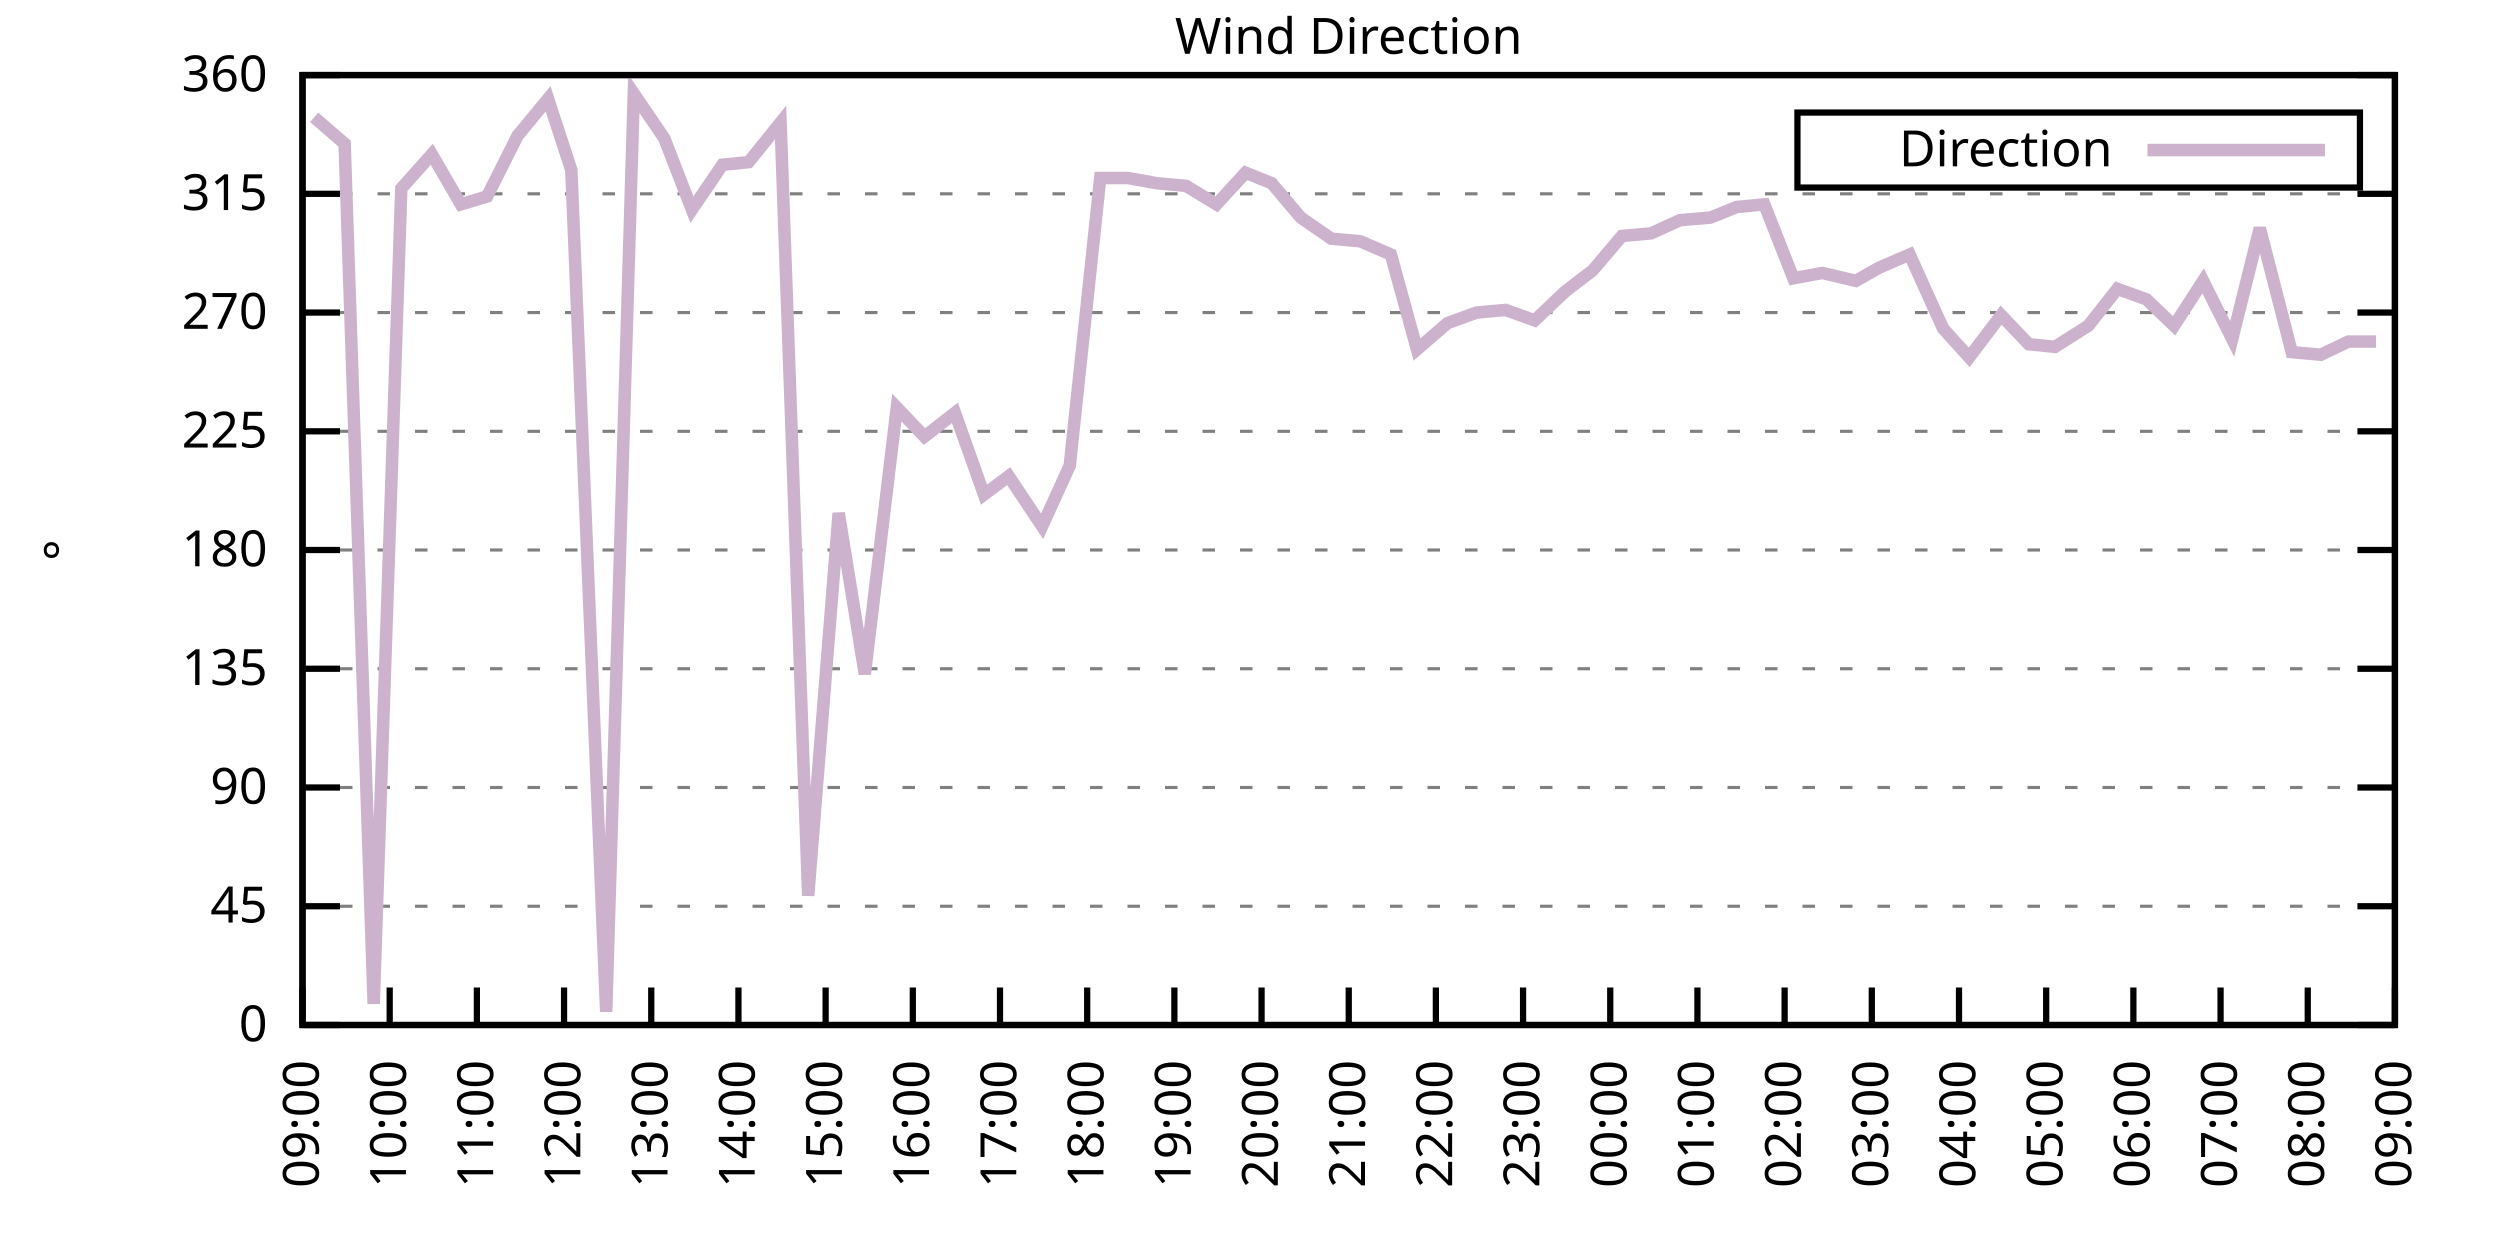
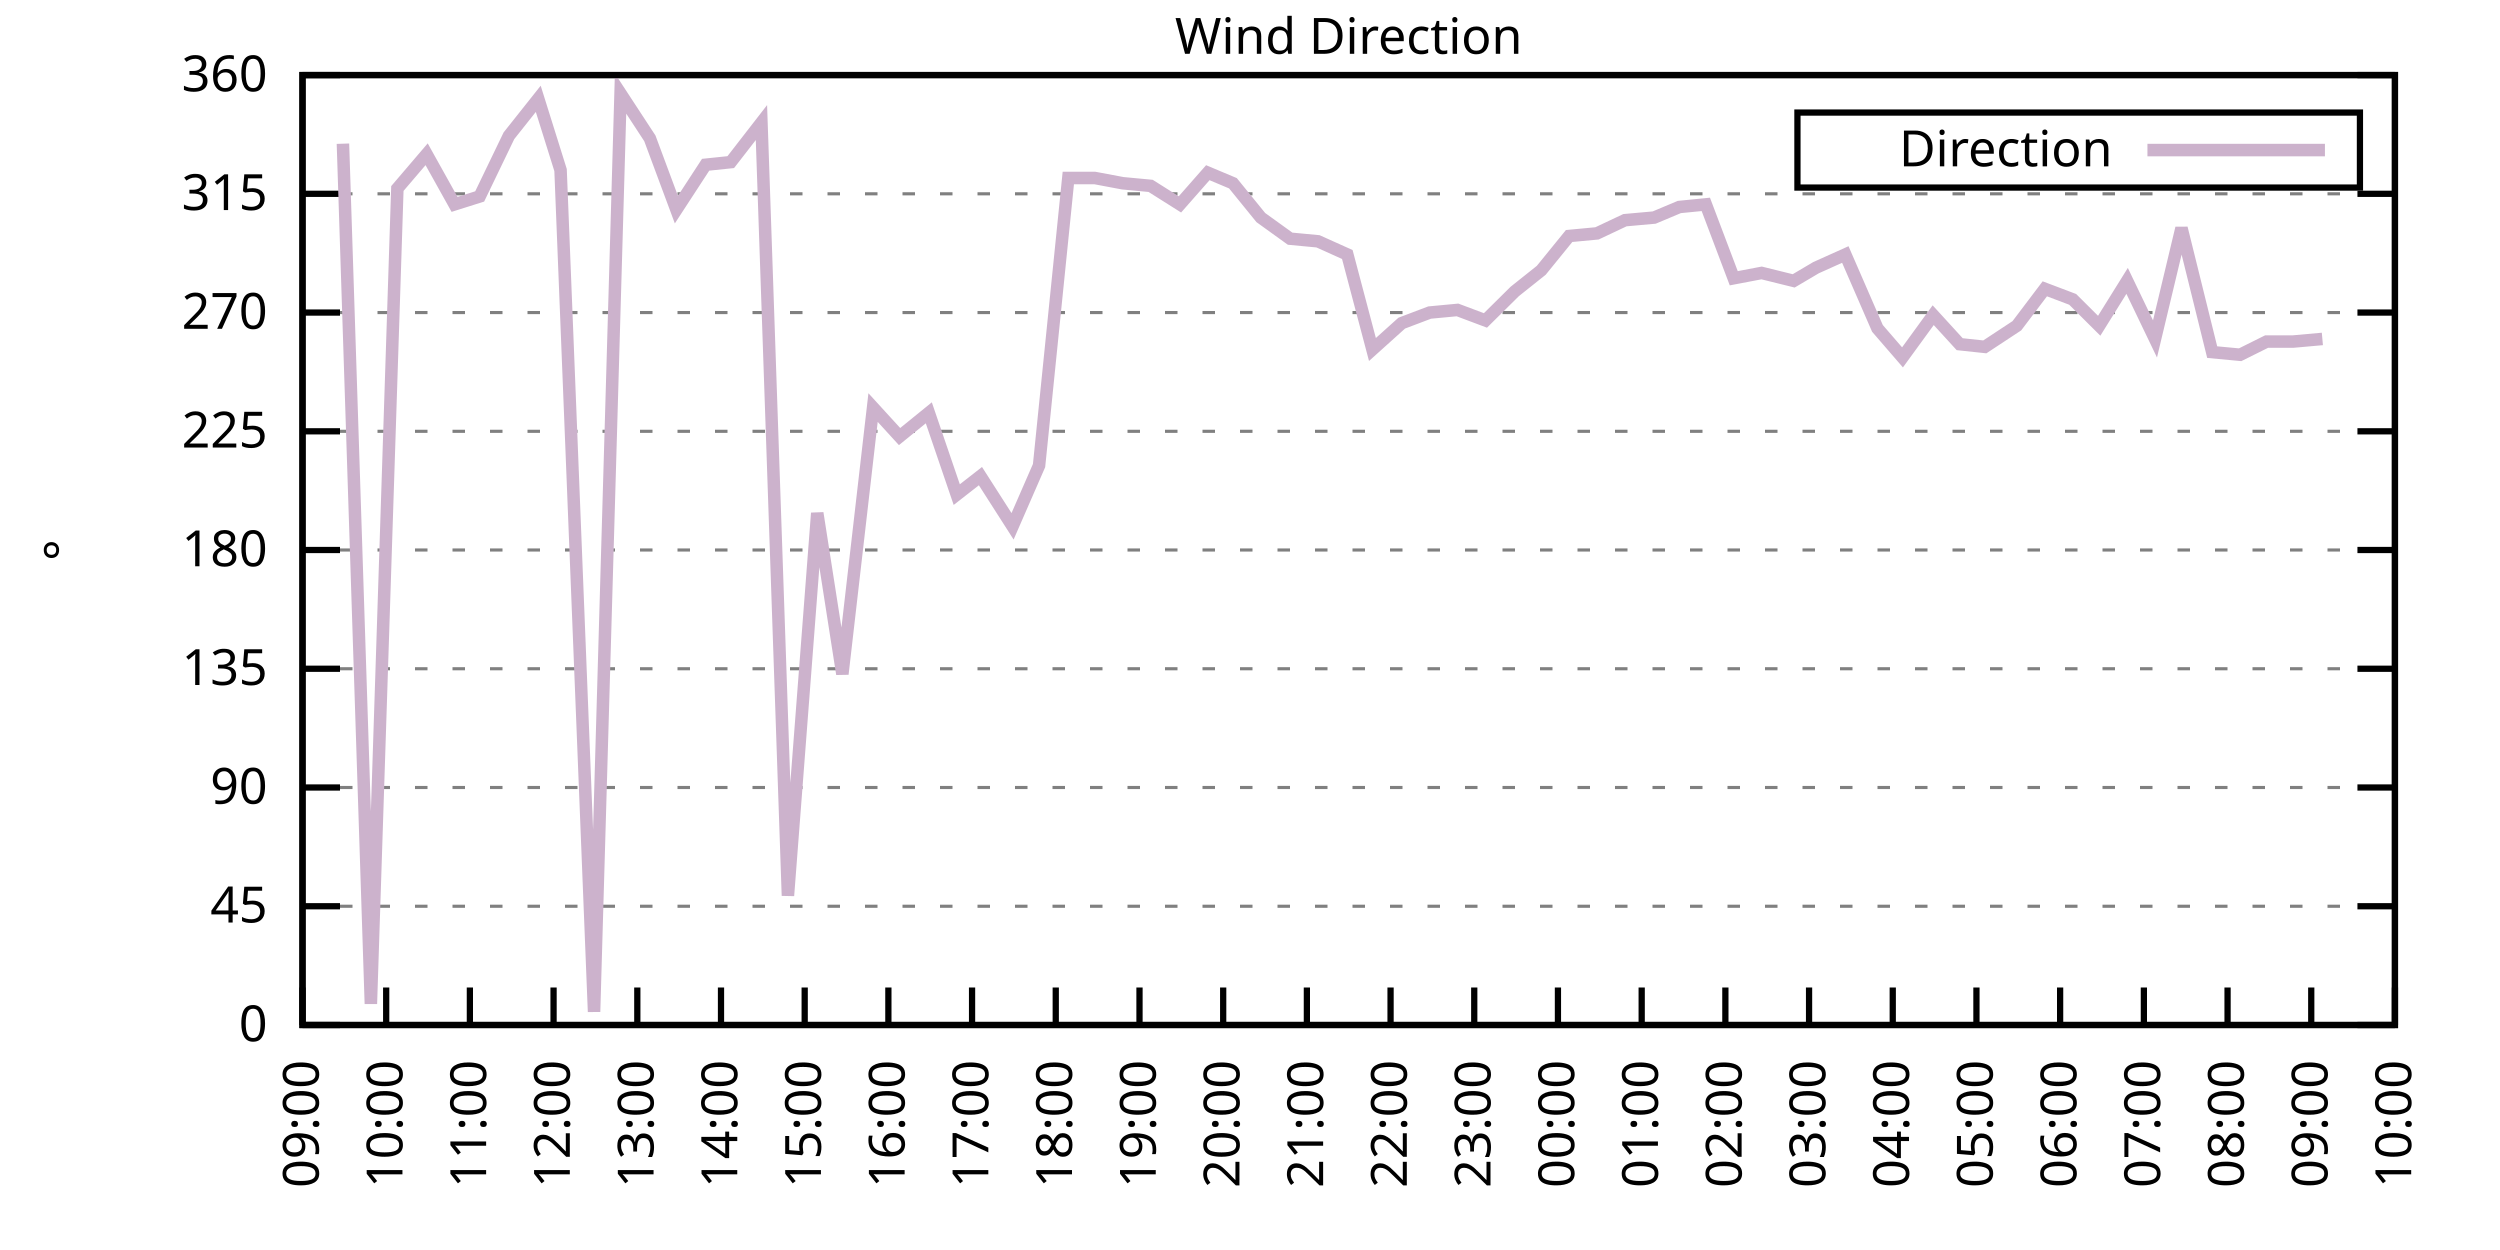
<svg xmlns="http://www.w3.org/2000/svg" xmlns:xlink="http://www.w3.org/1999/xlink" width="400" height="200" viewBox="0 0 400 200">
  <g id="gnuplot_canvas">
    <rect x="0" y="0" width="400" height="200" fill="none" />
    <defs>
      <circle id="gpDot" r="0.5" stroke-width="0.5" stroke="currentColor" />
      <path id="gpPt0" stroke-width="0.333" stroke="currentColor" d="M-1,0 h2 M0,-1 v2" />
      <path id="gpPt1" stroke-width="0.333" stroke="currentColor" d="M-1,-1 L1,1 M1,-1 L-1,1" />
      <path id="gpPt2" stroke-width="0.333" stroke="currentColor" d="M-1,0 L1,0 M0,-1 L0,1 M-1,-1 L1,1 M-1,1 L1,-1" />
      <rect id="gpPt3" stroke-width="0.333" stroke="currentColor" x="-1" y="-1" width="2" height="2" />
      <rect id="gpPt4" stroke-width="0.333" stroke="currentColor" fill="currentColor" x="-1" y="-1" width="2" height="2" />
      <circle id="gpPt5" stroke-width="0.333" stroke="currentColor" cx="0" cy="0" r="1" />
      <use xlink:href="#gpPt5" id="gpPt6" fill="currentColor" stroke="none" />
      <path id="gpPt7" stroke-width="0.333" stroke="currentColor" d="M0,-1.33 L-1.33,0.67 L1.33,0.67 z" />
      <use xlink:href="#gpPt7" id="gpPt8" fill="currentColor" stroke="none" />
      <use xlink:href="#gpPt7" id="gpPt9" stroke="currentColor" transform="rotate(180)" />
      <use xlink:href="#gpPt9" id="gpPt10" fill="currentColor" stroke="none" />
      <use xlink:href="#gpPt3" id="gpPt11" stroke="currentColor" transform="rotate(45)" />
      <use xlink:href="#gpPt11" id="gpPt12" fill="currentColor" stroke="none" />
      <path id="gpPt13" stroke-width="0.333" stroke="currentColor" d="M0,1.330 L1.265,0.411 L0.782,-1.067 L-0.782,-1.076 L-1.265,0.411 z" />
      <use xlink:href="#gpPt13" id="gpPt14" fill="currentColor" stroke="none" />
      <filter id="textbox" filterUnits="objectBoundingBox" x="0" y="0" height="1" width="1">
        <feFlood flood-color="white" flood-opacity="1" result="bgnd" />
        <feComposite in="SourceGraphic" in2="bgnd" operator="atop" />
      </filter>
      <filter id="greybox" filterUnits="objectBoundingBox" x="0" y="0" height="1" width="1">
        <feFlood flood-color="lightgrey" flood-opacity="1" result="grey" />
        <feComposite in="SourceGraphic" in2="grey" operator="atop" />
      </filter>
    </defs>
    <g fill="none" color="white" stroke="currentColor" stroke-width="1.00" stroke-linecap="butt" stroke-linejoin="miter">
</g>
    <g fill="none" color="black" stroke="currentColor" stroke-width="1.00" stroke-linecap="butt" stroke-linejoin="miter">
      <g stroke="none" shape-rendering="crispEdges">
        <polygon fill="rgb(255, 255, 255)" points="48.40,164.00 383.18,164.00 383.18,12.02 48.40,12.02 " />
      </g>
    </g>
    <g fill="none" color="black" stroke="currentColor" stroke-width="1.00" stroke-linecap="butt" stroke-linejoin="miter">
</g>
    <g fill="none" color="black" stroke="black" stroke-width="0.50" stroke-linecap="butt" stroke-linejoin="miter">
</g>
    <g fill="none" color="gray" stroke="currentColor" stroke-width="0.50" stroke-linecap="butt" stroke-linejoin="miter">
      <path stroke="gray" stroke-dasharray="2,4" class="gridline" d="M48.40,164.00 L383.19,164.00  " />
    </g>
    <g fill="none" color="gray" stroke="gray" stroke-width="1.00" stroke-linecap="butt" stroke-linejoin="miter">
</g>
    <g fill="none" color="black" stroke="currentColor" stroke-width="1.00" stroke-linecap="butt" stroke-linejoin="miter">
      <path stroke="black" d="M48.40,164.00 L54.40,164.00 M383.19,164.00 L377.19,164.00  " />
      <g transform="translate(42.80,166.60)" stroke="none" fill="black" font-family="Sans" font-size="8.00" text-anchor="end">
        <text>
          <tspan font-family="Sans"> 0</tspan>
        </text>
      </g>
    </g>
    <g fill="none" color="black" stroke="currentColor" stroke-width="1.00" stroke-linecap="butt" stroke-linejoin="miter">
</g>
    <g fill="none" color="black" stroke="black" stroke-width="0.50" stroke-linecap="butt" stroke-linejoin="miter">
</g>
    <g fill="none" color="gray" stroke="currentColor" stroke-width="0.50" stroke-linecap="butt" stroke-linejoin="miter">
      <path stroke="gray" stroke-dasharray="2,4" class="gridline" d="M48.40,145.00 L383.19,145.00  " />
    </g>
    <g fill="none" color="gray" stroke="gray" stroke-width="1.00" stroke-linecap="butt" stroke-linejoin="miter">
</g>
    <g fill="none" color="black" stroke="currentColor" stroke-width="1.00" stroke-linecap="butt" stroke-linejoin="miter">
      <path stroke="black" d="M48.40,145.00 L54.40,145.00 M383.19,145.00 L377.19,145.00  " />
      <g transform="translate(42.80,147.60)" stroke="none" fill="black" font-family="Sans" font-size="8.00" text-anchor="end">
        <text>
          <tspan font-family="Sans"> 45</tspan>
        </text>
      </g>
    </g>
    <g fill="none" color="black" stroke="currentColor" stroke-width="1.00" stroke-linecap="butt" stroke-linejoin="miter">
</g>
    <g fill="none" color="black" stroke="black" stroke-width="0.50" stroke-linecap="butt" stroke-linejoin="miter">
</g>
    <g fill="none" color="gray" stroke="currentColor" stroke-width="0.50" stroke-linecap="butt" stroke-linejoin="miter">
      <path stroke="gray" stroke-dasharray="2,4" class="gridline" d="M48.40,126.00 L383.19,126.00  " />
    </g>
    <g fill="none" color="gray" stroke="gray" stroke-width="1.00" stroke-linecap="butt" stroke-linejoin="miter">
</g>
    <g fill="none" color="black" stroke="currentColor" stroke-width="1.00" stroke-linecap="butt" stroke-linejoin="miter">
      <path stroke="black" d="M48.40,126.00 L54.40,126.00 M383.19,126.00 L377.19,126.00  " />
      <g transform="translate(42.80,128.60)" stroke="none" fill="black" font-family="Sans" font-size="8.00" text-anchor="end">
        <text>
          <tspan font-family="Sans"> 90</tspan>
        </text>
      </g>
    </g>
    <g fill="none" color="black" stroke="currentColor" stroke-width="1.00" stroke-linecap="butt" stroke-linejoin="miter">
</g>
    <g fill="none" color="black" stroke="black" stroke-width="0.50" stroke-linecap="butt" stroke-linejoin="miter">
</g>
    <g fill="none" color="gray" stroke="currentColor" stroke-width="0.50" stroke-linecap="butt" stroke-linejoin="miter">
      <path stroke="gray" stroke-dasharray="2,4" class="gridline" d="M48.40,107.00 L383.19,107.00  " />
    </g>
    <g fill="none" color="gray" stroke="gray" stroke-width="1.00" stroke-linecap="butt" stroke-linejoin="miter">
</g>
    <g fill="none" color="black" stroke="currentColor" stroke-width="1.00" stroke-linecap="butt" stroke-linejoin="miter">
      <path stroke="black" d="M48.40,107.00 L54.40,107.00 M383.19,107.00 L377.19,107.00  " />
      <g transform="translate(42.80,109.60)" stroke="none" fill="black" font-family="Sans" font-size="8.00" text-anchor="end">
        <text>
          <tspan font-family="Sans"> 135</tspan>
        </text>
      </g>
    </g>
    <g fill="none" color="black" stroke="currentColor" stroke-width="1.00" stroke-linecap="butt" stroke-linejoin="miter">
</g>
    <g fill="none" color="black" stroke="black" stroke-width="0.50" stroke-linecap="butt" stroke-linejoin="miter">
</g>
    <g fill="none" color="gray" stroke="currentColor" stroke-width="0.50" stroke-linecap="butt" stroke-linejoin="miter">
      <path stroke="gray" stroke-dasharray="2,4" class="gridline" d="M48.40,88.00 L383.19,88.00  " />
    </g>
    <g fill="none" color="gray" stroke="gray" stroke-width="1.00" stroke-linecap="butt" stroke-linejoin="miter">
</g>
    <g fill="none" color="black" stroke="currentColor" stroke-width="1.00" stroke-linecap="butt" stroke-linejoin="miter">
      <path stroke="black" d="M48.40,88.00 L54.40,88.00 M383.19,88.00 L377.19,88.00  " />
      <g transform="translate(42.80,90.60)" stroke="none" fill="black" font-family="Sans" font-size="8.00" text-anchor="end">
        <text>
          <tspan font-family="Sans"> 180</tspan>
        </text>
      </g>
    </g>
    <g fill="none" color="black" stroke="currentColor" stroke-width="1.00" stroke-linecap="butt" stroke-linejoin="miter">
</g>
    <g fill="none" color="black" stroke="black" stroke-width="0.50" stroke-linecap="butt" stroke-linejoin="miter">
</g>
    <g fill="none" color="gray" stroke="currentColor" stroke-width="0.50" stroke-linecap="butt" stroke-linejoin="miter">
      <path stroke="gray" stroke-dasharray="2,4" class="gridline" d="M48.40,69.01 L383.19,69.01  " />
    </g>
    <g fill="none" color="gray" stroke="gray" stroke-width="1.00" stroke-linecap="butt" stroke-linejoin="miter">
</g>
    <g fill="none" color="black" stroke="currentColor" stroke-width="1.00" stroke-linecap="butt" stroke-linejoin="miter">
      <path stroke="black" d="M48.40,69.01 L54.40,69.01 M383.19,69.01 L377.19,69.01  " />
      <g transform="translate(42.80,71.61)" stroke="none" fill="black" font-family="Sans" font-size="8.00" text-anchor="end">
        <text>
          <tspan font-family="Sans"> 225</tspan>
        </text>
      </g>
    </g>
    <g fill="none" color="black" stroke="currentColor" stroke-width="1.00" stroke-linecap="butt" stroke-linejoin="miter">
</g>
    <g fill="none" color="black" stroke="black" stroke-width="0.50" stroke-linecap="butt" stroke-linejoin="miter">
</g>
    <g fill="none" color="gray" stroke="currentColor" stroke-width="0.50" stroke-linecap="butt" stroke-linejoin="miter">
      <path stroke="gray" stroke-dasharray="2,4" class="gridline" d="M48.40,50.01 L383.19,50.01  " />
    </g>
    <g fill="none" color="gray" stroke="gray" stroke-width="1.00" stroke-linecap="butt" stroke-linejoin="miter">
</g>
    <g fill="none" color="black" stroke="currentColor" stroke-width="1.00" stroke-linecap="butt" stroke-linejoin="miter">
      <path stroke="black" d="M48.40,50.01 L54.40,50.01 M383.19,50.01 L377.19,50.01  " />
      <g transform="translate(42.80,52.61)" stroke="none" fill="black" font-family="Sans" font-size="8.00" text-anchor="end">
        <text>
          <tspan font-family="Sans"> 270</tspan>
        </text>
      </g>
    </g>
    <g fill="none" color="black" stroke="currentColor" stroke-width="1.00" stroke-linecap="butt" stroke-linejoin="miter">
</g>
    <g fill="none" color="black" stroke="black" stroke-width="0.50" stroke-linecap="butt" stroke-linejoin="miter">
</g>
    <g fill="none" color="gray" stroke="currentColor" stroke-width="0.50" stroke-linecap="butt" stroke-linejoin="miter">
      <path stroke="gray" stroke-dasharray="2,4" class="gridline" d="M48.40,31.01 L383.19,31.01  " />
    </g>
    <g fill="none" color="gray" stroke="gray" stroke-width="1.00" stroke-linecap="butt" stroke-linejoin="miter">
</g>
    <g fill="none" color="black" stroke="currentColor" stroke-width="1.00" stroke-linecap="butt" stroke-linejoin="miter">
      <path stroke="black" d="M48.40,31.01 L54.40,31.01 M383.19,31.01 L377.19,31.01  " />
      <g transform="translate(42.80,33.61)" stroke="none" fill="black" font-family="Sans" font-size="8.00" text-anchor="end">
        <text>
          <tspan font-family="Sans"> 315</tspan>
        </text>
      </g>
    </g>
    <g fill="none" color="black" stroke="currentColor" stroke-width="1.00" stroke-linecap="butt" stroke-linejoin="miter">
</g>
    <g fill="none" color="black" stroke="black" stroke-width="0.50" stroke-linecap="butt" stroke-linejoin="miter">
</g>
    <g fill="none" color="gray" stroke="currentColor" stroke-width="0.50" stroke-linecap="butt" stroke-linejoin="miter">
      <path stroke="gray" stroke-dasharray="2,4" class="gridline" d="M48.40,12.01 L383.19,12.01  " />
    </g>
    <g fill="none" color="gray" stroke="gray" stroke-width="1.00" stroke-linecap="butt" stroke-linejoin="miter">
</g>
    <g fill="none" color="black" stroke="currentColor" stroke-width="1.00" stroke-linecap="butt" stroke-linejoin="miter">
      <path stroke="black" d="M48.40,12.01 L54.40,12.01 M383.19,12.01 L377.19,12.01  " />
      <g transform="translate(42.80,14.61)" stroke="none" fill="black" font-family="Sans" font-size="8.00" text-anchor="end">
        <text>
          <tspan font-family="Sans"> 360</tspan>
        </text>
      </g>
    </g>
    <g fill="none" color="black" stroke="currentColor" stroke-width="1.00" stroke-linecap="butt" stroke-linejoin="miter">
      <path stroke="black" d="M48.40,164.00 L48.40,158.00  " />
      <g transform="translate(51.00,169.60) rotate(270.00)" stroke="none" fill="black" font-family="Sans" font-size="8.00" text-anchor="end">
        <text>
          <tspan font-family="Sans">09:00</tspan>
        </text>
      </g>
    </g>
    <g fill="none" color="black" stroke="currentColor" stroke-width="1.00" stroke-linecap="butt" stroke-linejoin="miter">
-       <path stroke="black" d="M62.35,164.00 L62.35,158.00  " />
-       <g transform="translate(64.95,169.60) rotate(270.00)" stroke="none" fill="black" font-family="Sans" font-size="8.00" text-anchor="end">
+       <path stroke="black" d="M61.79,164.00 L61.79,158.00  " />
+       <g transform="translate(64.39,169.60) rotate(270.00)" stroke="none" fill="black" font-family="Sans" font-size="8.00" text-anchor="end">
        <text>
          <tspan font-family="Sans">10:00</tspan>
        </text>
      </g>
    </g>
    <g fill="none" color="black" stroke="currentColor" stroke-width="1.00" stroke-linecap="butt" stroke-linejoin="miter">
-       <path stroke="black" d="M76.30,164.00 L76.30,158.00  " />
-       <g transform="translate(78.90,169.60) rotate(270.00)" stroke="none" fill="black" font-family="Sans" font-size="8.00" text-anchor="end">
+       <path stroke="black" d="M75.18,164.00 L75.18,158.00  " />
+       <g transform="translate(77.78,169.60) rotate(270.00)" stroke="none" fill="black" font-family="Sans" font-size="8.00" text-anchor="end">
        <text>
          <tspan font-family="Sans">11:00</tspan>
        </text>
      </g>
    </g>
    <g fill="none" color="black" stroke="currentColor" stroke-width="1.00" stroke-linecap="butt" stroke-linejoin="miter">
-       <path stroke="black" d="M90.25,164.00 L90.25,158.00  " />
-       <g transform="translate(92.85,169.60) rotate(270.00)" stroke="none" fill="black" font-family="Sans" font-size="8.00" text-anchor="end">
+       <path stroke="black" d="M88.57,164.00 L88.57,158.00  " />
+       <g transform="translate(91.17,169.60) rotate(270.00)" stroke="none" fill="black" font-family="Sans" font-size="8.00" text-anchor="end">
        <text>
          <tspan font-family="Sans">12:00</tspan>
        </text>
      </g>
    </g>
    <g fill="none" color="black" stroke="currentColor" stroke-width="1.00" stroke-linecap="butt" stroke-linejoin="miter">
-       <path stroke="black" d="M104.20,164.00 L104.20,158.00  " />
-       <g transform="translate(106.80,169.60) rotate(270.00)" stroke="none" fill="black" font-family="Sans" font-size="8.00" text-anchor="end">
+       <path stroke="black" d="M101.97,164.00 L101.97,158.00  " />
+       <g transform="translate(104.57,169.60) rotate(270.00)" stroke="none" fill="black" font-family="Sans" font-size="8.00" text-anchor="end">
        <text>
          <tspan font-family="Sans">13:00</tspan>
        </text>
      </g>
    </g>
    <g fill="none" color="black" stroke="currentColor" stroke-width="1.00" stroke-linecap="butt" stroke-linejoin="miter">
-       <path stroke="black" d="M118.15,164.00 L118.15,158.00  " />
-       <g transform="translate(120.75,169.60) rotate(270.00)" stroke="none" fill="black" font-family="Sans" font-size="8.00" text-anchor="end">
+       <path stroke="black" d="M115.36,164.00 L115.36,158.00  " />
+       <g transform="translate(117.96,169.60) rotate(270.00)" stroke="none" fill="black" font-family="Sans" font-size="8.00" text-anchor="end">
        <text>
          <tspan font-family="Sans">14:00</tspan>
        </text>
      </g>
    </g>
    <g fill="none" color="black" stroke="currentColor" stroke-width="1.00" stroke-linecap="butt" stroke-linejoin="miter">
-       <path stroke="black" d="M132.10,164.00 L132.10,158.00  " />
-       <g transform="translate(134.70,169.60) rotate(270.00)" stroke="none" fill="black" font-family="Sans" font-size="8.00" text-anchor="end">
+       <path stroke="black" d="M128.75,164.00 L128.75,158.00  " />
+       <g transform="translate(131.35,169.60) rotate(270.00)" stroke="none" fill="black" font-family="Sans" font-size="8.00" text-anchor="end">
        <text>
          <tspan font-family="Sans">15:00</tspan>
        </text>
      </g>
    </g>
    <g fill="none" color="black" stroke="currentColor" stroke-width="1.00" stroke-linecap="butt" stroke-linejoin="miter">
-       <path stroke="black" d="M146.05,164.00 L146.05,158.00  " />
-       <g transform="translate(148.65,169.60) rotate(270.00)" stroke="none" fill="black" font-family="Sans" font-size="8.00" text-anchor="end">
+       <path stroke="black" d="M142.14,164.00 L142.14,158.00  " />
+       <g transform="translate(144.74,169.60) rotate(270.00)" stroke="none" fill="black" font-family="Sans" font-size="8.00" text-anchor="end">
        <text>
          <tspan font-family="Sans">16:00</tspan>
        </text>
      </g>
    </g>
    <g fill="none" color="black" stroke="currentColor" stroke-width="1.00" stroke-linecap="butt" stroke-linejoin="miter">
-       <path stroke="black" d="M160.00,164.00 L160.00,158.00  " />
-       <g transform="translate(162.60,169.60) rotate(270.00)" stroke="none" fill="black" font-family="Sans" font-size="8.00" text-anchor="end">
+       <path stroke="black" d="M155.53,164.00 L155.53,158.00  " />
+       <g transform="translate(158.13,169.60) rotate(270.00)" stroke="none" fill="black" font-family="Sans" font-size="8.00" text-anchor="end">
        <text>
          <tspan font-family="Sans">17:00</tspan>
        </text>
      </g>
    </g>
    <g fill="none" color="black" stroke="currentColor" stroke-width="1.00" stroke-linecap="butt" stroke-linejoin="miter">
-       <path stroke="black" d="M173.95,164.00 L173.95,158.00  " />
-       <g transform="translate(176.55,169.60) rotate(270.00)" stroke="none" fill="black" font-family="Sans" font-size="8.00" text-anchor="end">
+       <path stroke="black" d="M168.92,164.00 L168.92,158.00  " />
+       <g transform="translate(171.52,169.60) rotate(270.00)" stroke="none" fill="black" font-family="Sans" font-size="8.00" text-anchor="end">
        <text>
          <tspan font-family="Sans">18:00</tspan>
        </text>
      </g>
    </g>
    <g fill="none" color="black" stroke="currentColor" stroke-width="1.00" stroke-linecap="butt" stroke-linejoin="miter">
-       <path stroke="black" d="M187.90,164.00 L187.90,158.00  " />
-       <g transform="translate(190.50,169.60) rotate(270.00)" stroke="none" fill="black" font-family="Sans" font-size="8.00" text-anchor="end">
+       <path stroke="black" d="M182.32,164.00 L182.32,158.00  " />
+       <g transform="translate(184.92,169.60) rotate(270.00)" stroke="none" fill="black" font-family="Sans" font-size="8.00" text-anchor="end">
        <text>
          <tspan font-family="Sans">19:00</tspan>
        </text>
      </g>
    </g>
    <g fill="none" color="black" stroke="currentColor" stroke-width="1.00" stroke-linecap="butt" stroke-linejoin="miter">
-       <path stroke="black" d="M201.85,164.00 L201.85,158.00  " />
-       <g transform="translate(204.45,169.60) rotate(270.00)" stroke="none" fill="black" font-family="Sans" font-size="8.00" text-anchor="end">
+       <path stroke="black" d="M195.71,164.00 L195.71,158.00  " />
+       <g transform="translate(198.31,169.60) rotate(270.00)" stroke="none" fill="black" font-family="Sans" font-size="8.00" text-anchor="end">
        <text>
          <tspan font-family="Sans">20:00</tspan>
        </text>
      </g>
    </g>
    <g fill="none" color="black" stroke="currentColor" stroke-width="1.00" stroke-linecap="butt" stroke-linejoin="miter">
-       <path stroke="black" d="M215.80,164.00 L215.80,158.00  " />
-       <g transform="translate(218.40,169.60) rotate(270.00)" stroke="none" fill="black" font-family="Sans" font-size="8.00" text-anchor="end">
+       <path stroke="black" d="M209.10,164.00 L209.10,158.00  " />
+       <g transform="translate(211.70,169.60) rotate(270.00)" stroke="none" fill="black" font-family="Sans" font-size="8.00" text-anchor="end">
        <text>
          <tspan font-family="Sans">21:00</tspan>
        </text>
      </g>
    </g>
    <g fill="none" color="black" stroke="currentColor" stroke-width="1.00" stroke-linecap="butt" stroke-linejoin="miter">
-       <path stroke="black" d="M229.74,164.00 L229.74,158.00  " />
-       <g transform="translate(232.34,169.60) rotate(270.00)" stroke="none" fill="black" font-family="Sans" font-size="8.00" text-anchor="end">
+       <path stroke="black" d="M222.49,164.00 L222.49,158.00  " />
+       <g transform="translate(225.09,169.60) rotate(270.00)" stroke="none" fill="black" font-family="Sans" font-size="8.00" text-anchor="end">
        <text>
          <tspan font-family="Sans">22:00</tspan>
        </text>
      </g>
    </g>
    <g fill="none" color="black" stroke="currentColor" stroke-width="1.00" stroke-linecap="butt" stroke-linejoin="miter">
-       <path stroke="black" d="M243.69,164.00 L243.69,158.00  " />
-       <g transform="translate(246.29,169.60) rotate(270.00)" stroke="none" fill="black" font-family="Sans" font-size="8.00" text-anchor="end">
+       <path stroke="black" d="M235.88,164.00 L235.88,158.00  " />
+       <g transform="translate(238.48,169.60) rotate(270.00)" stroke="none" fill="black" font-family="Sans" font-size="8.00" text-anchor="end">
        <text>
          <tspan font-family="Sans">23:00</tspan>
        </text>
      </g>
    </g>
    <g fill="none" color="black" stroke="currentColor" stroke-width="1.00" stroke-linecap="butt" stroke-linejoin="miter">
-       <path stroke="black" d="M257.64,164.00 L257.64,158.00  " />
-       <g transform="translate(260.24,169.60) rotate(270.00)" stroke="none" fill="black" font-family="Sans" font-size="8.00" text-anchor="end">
+       <path stroke="black" d="M249.27,164.00 L249.27,158.00  " />
+       <g transform="translate(251.87,169.60) rotate(270.00)" stroke="none" fill="black" font-family="Sans" font-size="8.00" text-anchor="end">
        <text>
          <tspan font-family="Sans">00:00</tspan>
        </text>
      </g>
    </g>
    <g fill="none" color="black" stroke="currentColor" stroke-width="1.00" stroke-linecap="butt" stroke-linejoin="miter">
-       <path stroke="black" d="M271.59,164.00 L271.59,158.00  " />
-       <g transform="translate(274.19,169.60) rotate(270.00)" stroke="none" fill="black" font-family="Sans" font-size="8.00" text-anchor="end">
+       <path stroke="black" d="M262.67,164.00 L262.67,158.00  " />
+       <g transform="translate(265.27,169.60) rotate(270.00)" stroke="none" fill="black" font-family="Sans" font-size="8.00" text-anchor="end">
        <text>
          <tspan font-family="Sans">01:00</tspan>
        </text>
      </g>
    </g>
    <g fill="none" color="black" stroke="currentColor" stroke-width="1.00" stroke-linecap="butt" stroke-linejoin="miter">
-       <path stroke="black" d="M285.54,164.00 L285.54,158.00  " />
-       <g transform="translate(288.14,169.60) rotate(270.00)" stroke="none" fill="black" font-family="Sans" font-size="8.00" text-anchor="end">
+       <path stroke="black" d="M276.06,164.00 L276.06,158.00  " />
+       <g transform="translate(278.66,169.60) rotate(270.00)" stroke="none" fill="black" font-family="Sans" font-size="8.00" text-anchor="end">
        <text>
          <tspan font-family="Sans">02:00</tspan>
        </text>
      </g>
    </g>
    <g fill="none" color="black" stroke="currentColor" stroke-width="1.00" stroke-linecap="butt" stroke-linejoin="miter">
-       <path stroke="black" d="M299.49,164.00 L299.49,158.00  " />
-       <g transform="translate(302.09,169.60) rotate(270.00)" stroke="none" fill="black" font-family="Sans" font-size="8.00" text-anchor="end">
+       <path stroke="black" d="M289.45,164.00 L289.45,158.00  " />
+       <g transform="translate(292.05,169.60) rotate(270.00)" stroke="none" fill="black" font-family="Sans" font-size="8.00" text-anchor="end">
        <text>
          <tspan font-family="Sans">03:00</tspan>
        </text>
      </g>
    </g>
    <g fill="none" color="black" stroke="currentColor" stroke-width="1.00" stroke-linecap="butt" stroke-linejoin="miter">
-       <path stroke="black" d="M313.44,164.00 L313.44,158.00  " />
-       <g transform="translate(316.04,169.60) rotate(270.00)" stroke="none" fill="black" font-family="Sans" font-size="8.00" text-anchor="end">
+       <path stroke="black" d="M302.84,164.00 L302.84,158.00  " />
+       <g transform="translate(305.44,169.60) rotate(270.00)" stroke="none" fill="black" font-family="Sans" font-size="8.00" text-anchor="end">
        <text>
          <tspan font-family="Sans">04:00</tspan>
        </text>
      </g>
    </g>
    <g fill="none" color="black" stroke="currentColor" stroke-width="1.00" stroke-linecap="butt" stroke-linejoin="miter">
-       <path stroke="black" d="M327.39,164.00 L327.39,158.00  " />
-       <g transform="translate(329.99,169.60) rotate(270.00)" stroke="none" fill="black" font-family="Sans" font-size="8.00" text-anchor="end">
+       <path stroke="black" d="M316.23,164.00 L316.23,158.00  " />
+       <g transform="translate(318.83,169.60) rotate(270.00)" stroke="none" fill="black" font-family="Sans" font-size="8.00" text-anchor="end">
        <text>
          <tspan font-family="Sans">05:00</tspan>
        </text>
      </g>
    </g>
    <g fill="none" color="black" stroke="currentColor" stroke-width="1.00" stroke-linecap="butt" stroke-linejoin="miter">
-       <path stroke="black" d="M341.34,164.00 L341.34,158.00  " />
-       <g transform="translate(343.94,169.60) rotate(270.00)" stroke="none" fill="black" font-family="Sans" font-size="8.00" text-anchor="end">
+       <path stroke="black" d="M329.62,164.00 L329.62,158.00  " />
+       <g transform="translate(332.22,169.60) rotate(270.00)" stroke="none" fill="black" font-family="Sans" font-size="8.00" text-anchor="end">
        <text>
          <tspan font-family="Sans">06:00</tspan>
        </text>
      </g>
    </g>
    <g fill="none" color="black" stroke="currentColor" stroke-width="1.00" stroke-linecap="butt" stroke-linejoin="miter">
-       <path stroke="black" d="M355.29,164.00 L355.29,158.00  " />
-       <g transform="translate(357.89,169.60) rotate(270.00)" stroke="none" fill="black" font-family="Sans" font-size="8.00" text-anchor="end">
+       <path stroke="black" d="M343.02,164.00 L343.02,158.00  " />
+       <g transform="translate(345.62,169.60) rotate(270.00)" stroke="none" fill="black" font-family="Sans" font-size="8.00" text-anchor="end">
        <text>
          <tspan font-family="Sans">07:00</tspan>
        </text>
      </g>
    </g>
    <g fill="none" color="black" stroke="currentColor" stroke-width="1.00" stroke-linecap="butt" stroke-linejoin="miter">
-       <path stroke="black" d="M369.24,164.00 L369.24,158.00  " />
-       <g transform="translate(371.84,169.60) rotate(270.00)" stroke="none" fill="black" font-family="Sans" font-size="8.00" text-anchor="end">
+       <path stroke="black" d="M356.41,164.00 L356.41,158.00  " />
+       <g transform="translate(359.01,169.60) rotate(270.00)" stroke="none" fill="black" font-family="Sans" font-size="8.00" text-anchor="end">
        <text>
          <tspan font-family="Sans">08:00</tspan>
+         </text>
+       </g>
+     </g>
+     <g fill="none" color="black" stroke="currentColor" stroke-width="1.00" stroke-linecap="butt" stroke-linejoin="miter">
+       <path stroke="black" d="M369.80,164.00 L369.80,158.00  " />
+       <g transform="translate(372.40,169.60) rotate(270.00)" stroke="none" fill="black" font-family="Sans" font-size="8.00" text-anchor="end">
+         <text>
+           <tspan font-family="Sans">09:00</tspan>
        </text>
      </g>
    </g>
    <g fill="none" color="black" stroke="currentColor" stroke-width="1.00" stroke-linecap="butt" stroke-linejoin="miter">
      <path stroke="black" d="M383.19,164.00 L383.19,158.00  " />
      <g transform="translate(385.79,169.60) rotate(270.00)" stroke="none" fill="black" font-family="Sans" font-size="8.00" text-anchor="end">
        <text>
-           <tspan font-family="Sans">09:00</tspan>
+           <tspan font-family="Sans">10:00</tspan>
        </text>
      </g>
    </g>
    <g fill="none" color="black" stroke="currentColor" stroke-width="1.00" stroke-linecap="butt" stroke-linejoin="miter">
</g>
    <g fill="none" color="black" stroke="currentColor" stroke-width="1.00" stroke-linecap="butt" stroke-linejoin="miter">
      <path stroke="black" d="M48.40,12.01 L48.40,164.00 L383.19,164.00 L383.19,12.01 L48.40,12.01 Z  " />
    </g>
    <g fill="none" color="black" stroke="currentColor" stroke-width="1.00" stroke-linecap="butt" stroke-linejoin="miter">
</g>
    <g fill="none" color="black" stroke="currentColor" stroke-width="1.00" stroke-linecap="butt" stroke-linejoin="miter">
      <path stroke="black" d="M287.59,30.01 L287.59,18.01 L377.59,18.01 L377.59,30.01 L287.59,30.01 Z  " />
    </g>
    <g id="Wind_direction_plot_1">
      <g fill="none" color="white" stroke="black" stroke-width="2.00" stroke-linecap="butt" stroke-linejoin="miter">
</g>
      <g fill="none" color="black" stroke="currentColor" stroke-width="2.00" stroke-linecap="butt" stroke-linejoin="miter">
        <g transform="translate(337.99,26.61)" stroke="none" fill="black" font-family="Sans" font-size="8.00" text-anchor="end">
          <text>
            <tspan font-family="Sans">Direction</tspan>
          </text>
        </g>
      </g>
      <g fill="none" color="black" stroke="currentColor" stroke-width="2.00" stroke-linecap="butt" stroke-linejoin="miter">
-         <path stroke="rgb(204, 178, 204)" d="M343.59,24.01 L371.99,24.01 M50.26,18.77 L55.14,22.99 L59.79,160.62 L64.21,30.16 L69.09,24.68 L73.74,32.70   L77.93,31.43 L82.81,21.72 L87.69,15.81 L91.41,27.21 L96.99,161.89 L101.41,14.97 L106.29,22.14 L110.71,33.54   L115.59,26.36 L119.78,25.94 L124.89,19.61 L129.31,143.31 L134.19,82.09 L138.37,107.85 L143.49,65.21 L147.91,69.85   L152.79,66.05 L157.44,79.14 L161.39,76.18 L166.74,84.21 L171.16,74.49 L176.04,28.48 L180.46,28.48 L185.11,29.32   L189.76,29.74 L194.64,32.70 L199.29,27.63 L203.47,29.32 L208.12,34.81 L213.01,38.19 L217.65,38.61 L222.54,40.72   L226.72,55.92 L231.60,51.70 L236.25,50.01 L240.90,49.59 L245.55,51.27 L250.44,46.63 L254.85,43.25 L259.50,37.76   L264.15,37.34 L268.80,35.23 L273.69,34.81 L277.87,33.12 L282.29,32.70 L286.94,44.52 L291.59,43.67 L296.94,44.94   L300.65,42.83 L305.54,40.72 L310.88,52.54 L315.07,57.18 L320.18,50.43 L324.60,55.07 L328.79,55.50 L334.13,52.12   L338.78,46.21 L343.43,47.90 L347.85,52.12 L352.50,44.94 L357.15,54.23 L361.57,36.50 L366.68,56.34 L371.33,56.76   L375.75,54.65 L380.17,54.65  " />
+         <path stroke="rgb(204, 178, 204)" d="M343.59,24.01 L371.99,24.01 M54.87,22.99 L59.34,160.62 L63.58,30.16 L68.26,24.68 L72.73,32.70 L76.75,31.43   L81.43,21.72 L86.12,15.81 L89.69,27.21 L95.05,161.89 L99.29,14.97 L103.98,22.14 L108.22,33.54 L112.90,26.36   L116.92,25.94 L121.83,19.61 L126.07,143.31 L130.76,82.09 L134.78,107.85 L139.69,65.21 L143.93,69.85 L148.61,66.05   L153.08,79.14 L156.87,76.18 L162.01,84.21 L166.25,74.49 L170.93,28.48 L175.17,28.48 L179.64,29.32 L184.10,29.74   L188.79,32.70 L193.25,27.63 L197.27,29.32 L201.73,34.81 L206.42,38.19 L210.88,38.61 L215.57,40.72 L219.59,55.92   L224.28,51.70 L228.74,50.01 L233.20,49.59 L237.67,51.27 L242.36,46.63 L246.60,43.25 L251.06,37.76 L255.52,37.34   L259.99,35.23 L264.67,34.81 L268.69,33.12 L272.93,32.70 L277.40,44.52 L281.86,43.67 L286.99,44.94 L290.56,42.83   L295.25,40.72 L300.39,52.54 L304.40,57.18 L309.31,50.43 L313.55,55.07 L317.57,55.50 L322.70,52.12 L327.17,46.21   L331.63,47.90 L335.87,52.12 L340.34,44.94 L344.80,54.23 L349.04,36.50 L353.95,56.34 L358.42,56.76 L362.66,54.65   L366.90,54.65 L371.58,54.23  " />
      </g>
    </g>
    <g fill="none" color="black" stroke="currentColor" stroke-width="2.00" stroke-linecap="butt" stroke-linejoin="miter">
</g>
    <g fill="none" color="black" stroke="black" stroke-width="1.00" stroke-linecap="butt" stroke-linejoin="miter">
</g>
    <g fill="none" color="black" stroke="currentColor" stroke-width="1.00" stroke-linecap="butt" stroke-linejoin="miter">
      <path stroke="black" d="M48.40,12.01 L48.40,164.00 L383.19,164.00 L383.19,12.01 L48.40,12.01 Z  " />
      <g transform="translate(12.80,88.01) rotate(270.00)" stroke="none" fill="black" font-family="Sans" font-size="8.00" text-anchor="middle">
        <text>
          <tspan font-family="Sans">°</tspan>
        </text>
      </g>
    </g>
    <g fill="none" color="black" stroke="currentColor" stroke-width="1.00" stroke-linecap="butt" stroke-linejoin="miter">
</g>
    <g fill="none" color="black" stroke="currentColor" stroke-width="1.00" stroke-linecap="butt" stroke-linejoin="miter">
      <g transform="translate(215.79,8.61)" stroke="none" fill="black" font-family="Sans" font-size="8.00" text-anchor="middle">
        <text>
          <tspan font-family="Sans">Wind Direction</tspan>
        </text>
      </g>
    </g>
    <g fill="none" color="black" stroke="currentColor" stroke-width="1.00" stroke-linecap="butt" stroke-linejoin="miter">
</g>
  </g>
</svg>
